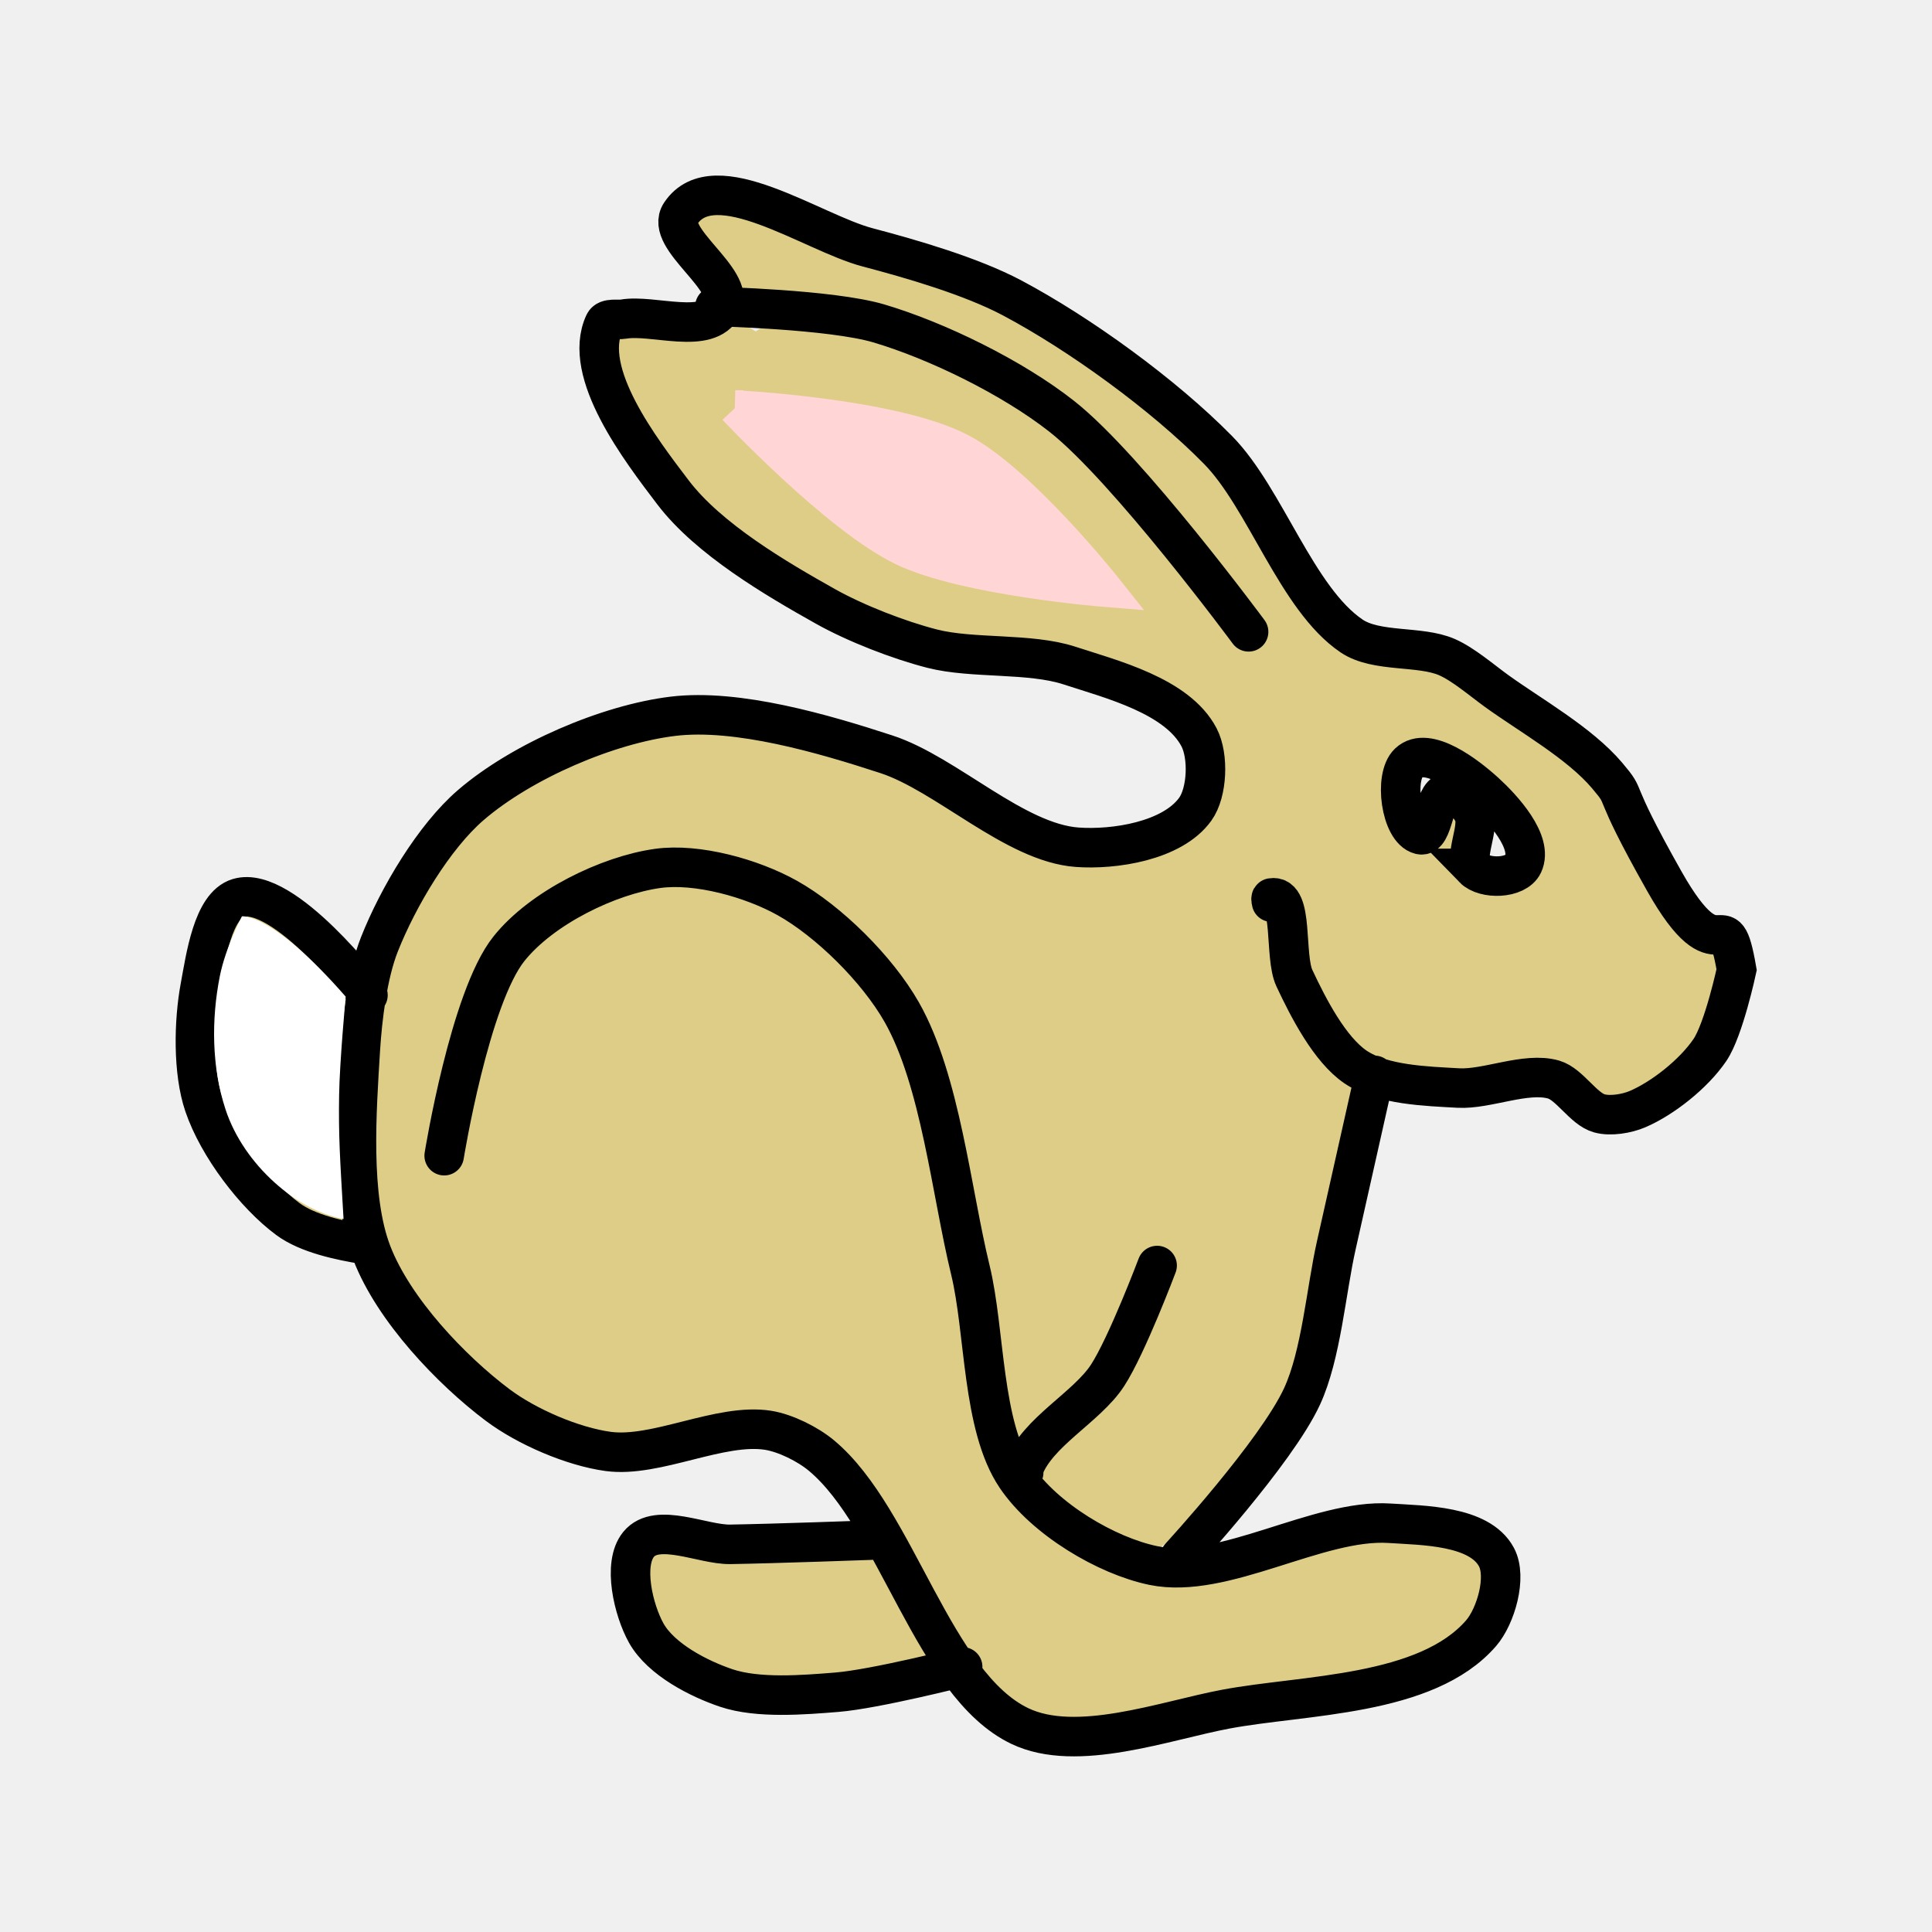
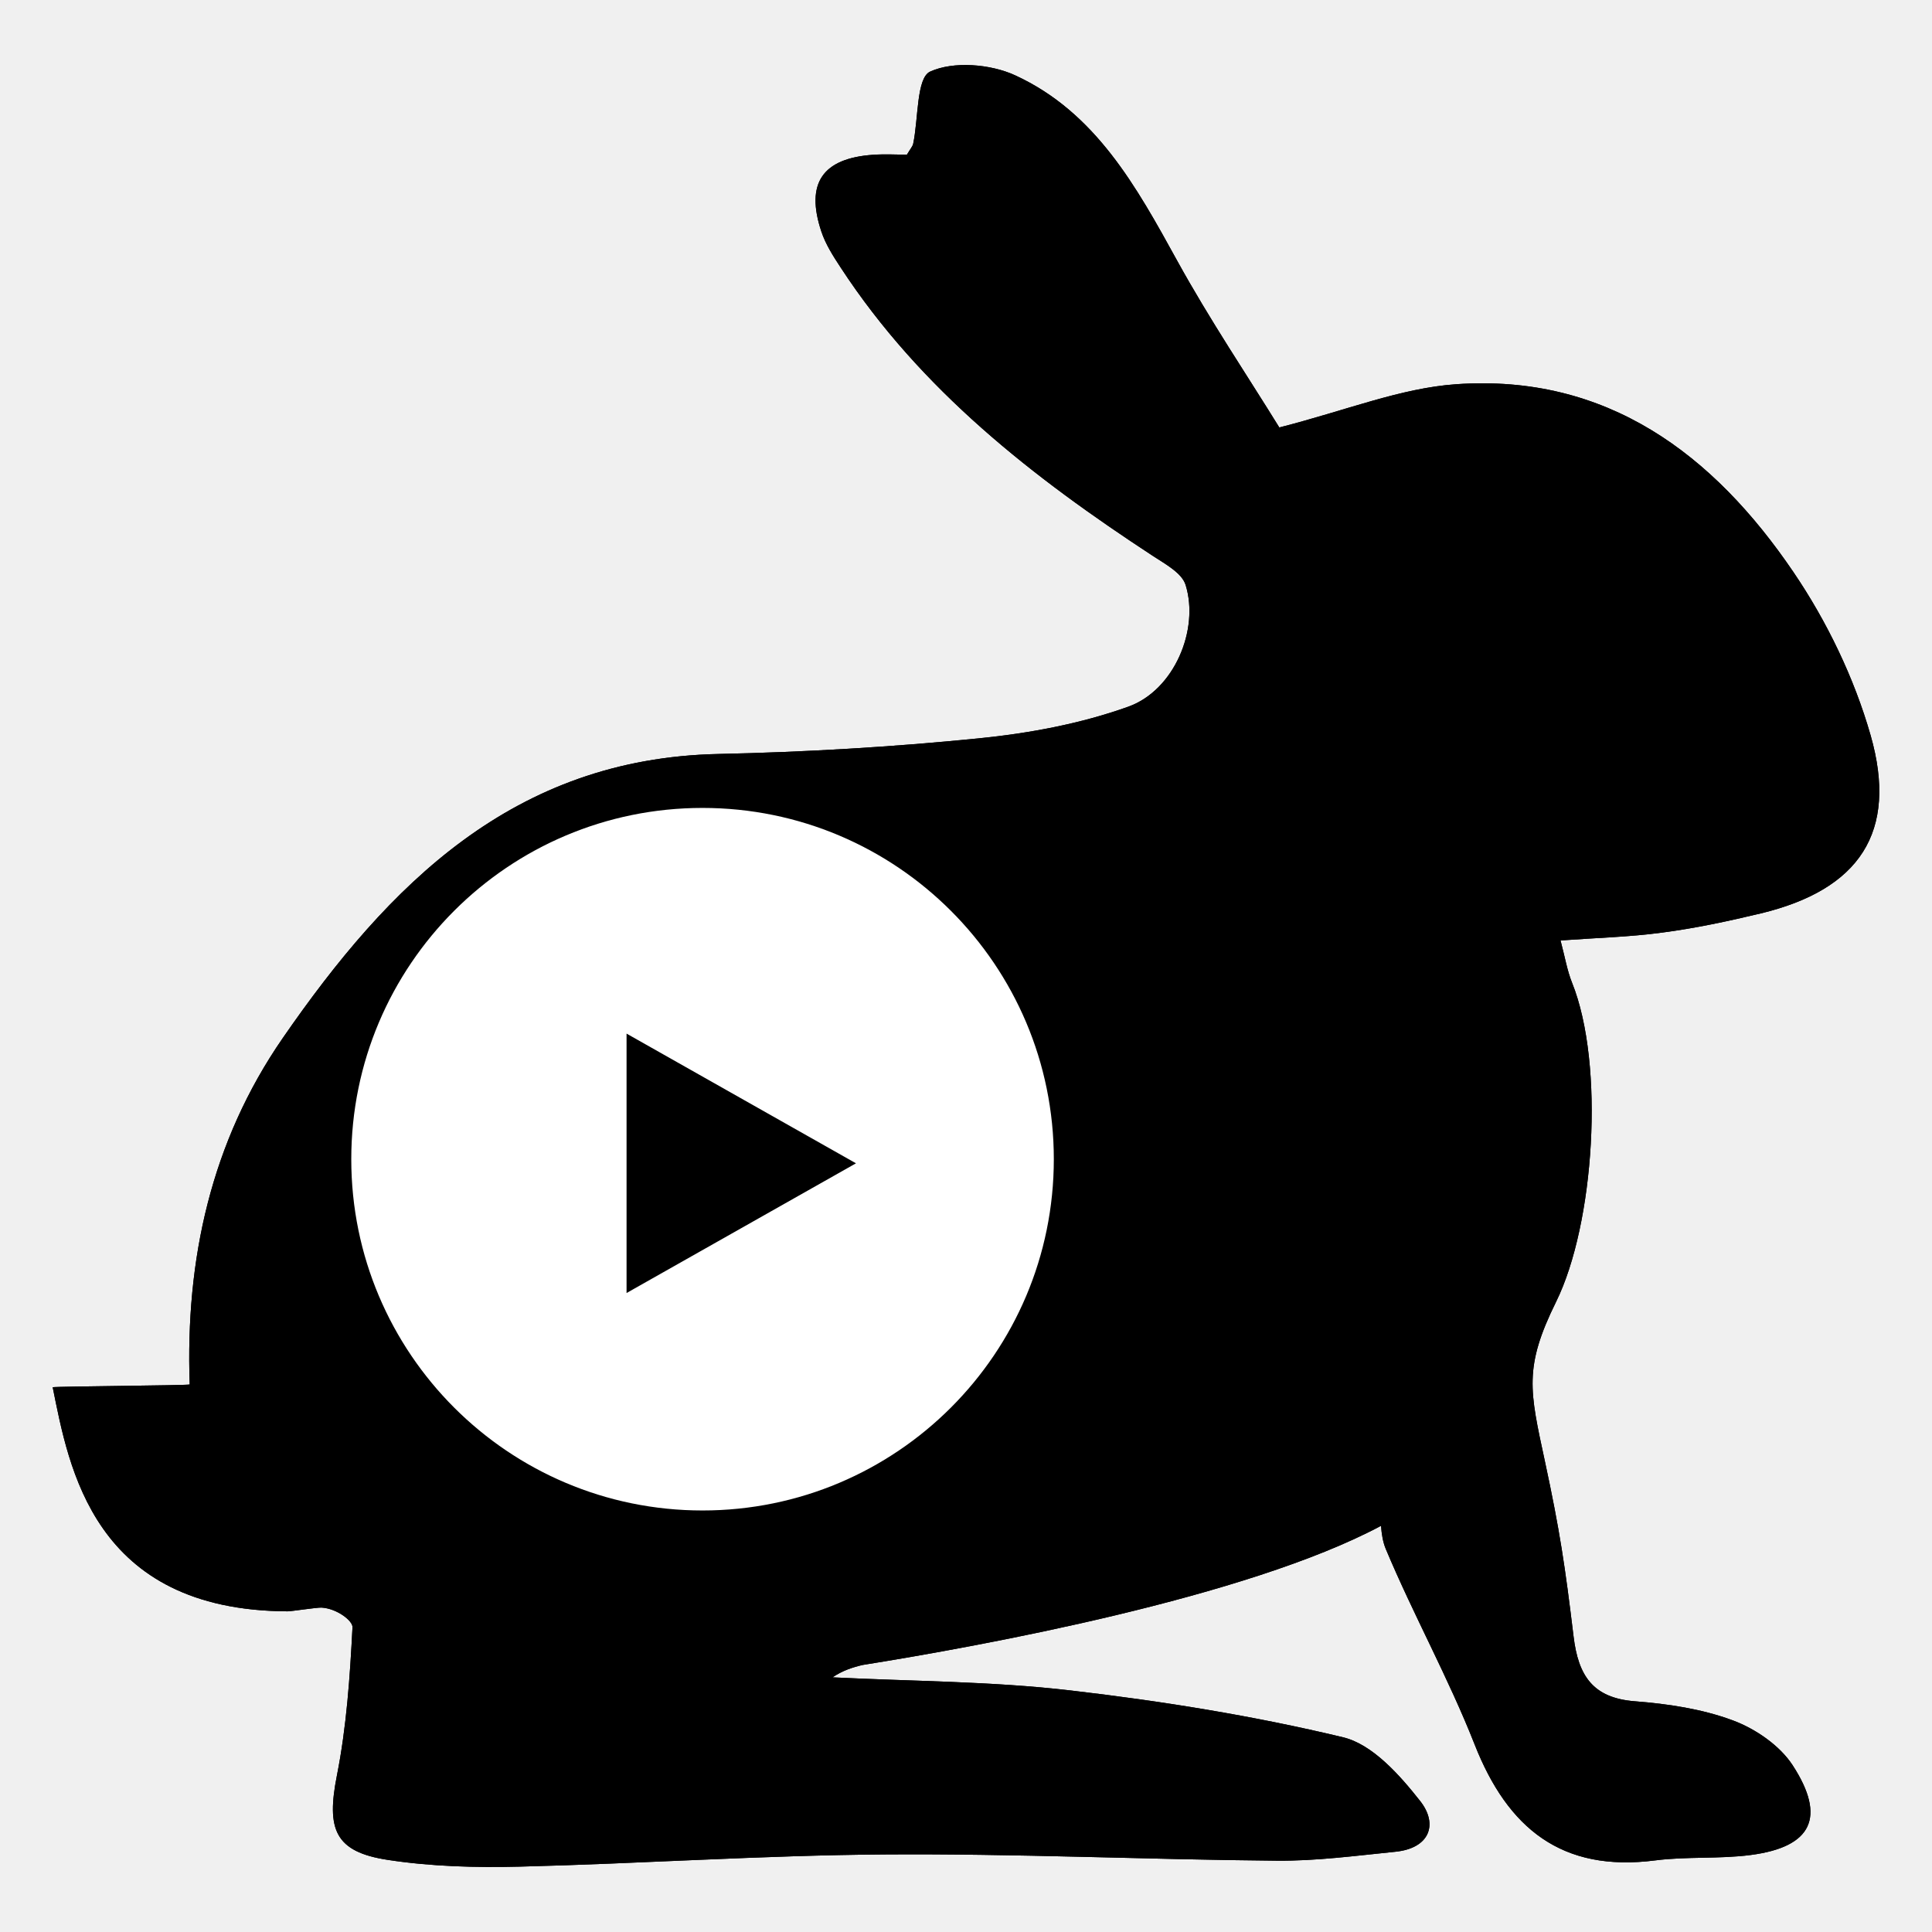
- <svg xmlns="http://www.w3.org/2000/svg" version="1.0" width="55" height="55" id="svg2">
-   <defs id="defs5" />
- 
- 
- 
- `  <path d="m 31.775,29.841 c 0,5.116 -4.8,9.263 -10.722,9.263 -5.922,0 -10.722,-4.147 -10.722,-9.263 0,-5.116 4.8,-9.263 10.722,-9.263 5.922,0 10.722,4.147 10.722,9.263 l 0,0 z" id="path3173" style="fill:#decd87;fill-opacity:1;stroke:none" />
-   <path d="m 35.254,25.624 c 3.472,1.46 4.426,7.069 2.13,12.528 -2.296,5.459 -6.972,8.7 -10.444,7.239 C 23.468,43.931 22.514,38.322 24.81,32.864 27.106,27.405 31.782,24.164 35.254,25.624 l 0,0 z" id="path3177" style="fill:#decd87;fill-opacity:1;stroke:none" />
-   <path d="m 34.558,18.216 c -0.87,1.379 -4.569,0.606 -8.261,-1.725 -3.692,-2.331 -5.979,-5.338 -5.109,-6.717 0.87,-1.379 4.569,-0.606 8.261,1.725 3.692,2.331 5.979,5.338 5.109,6.717 l 0,0 z" id="path3179" style="fill:#decd87;fill-opacity:1;stroke:none" />
-   <path d="m 12.645,32.9 c 0,0 0.724,-4.493 1.845,-5.893 0.937,-1.171 2.831,-2.09 4.233,-2.285 1.121,-0.156 2.681,0.277 3.69,0.842 1.173,0.657 2.555,2.015 3.256,3.247 1.104,1.941 1.414,5.121 1.954,7.337 0.428,1.757 0.32,4.435 1.302,5.893 0.812,1.205 2.573,2.25 3.907,2.526 2.01,0.415 4.688,-1.337 6.729,-1.203 0.946,0.062 2.554,0.059 3.039,0.962 0.307,0.572 -0.019,1.684 -0.434,2.165 -1.562,1.808 -5.045,1.746 -7.272,2.165 -1.738,0.327 -4.242,1.255 -5.861,0.481 -2.465,-1.179 -3.501,-5.905 -5.644,-7.697 -0.396,-0.331 -1.029,-0.643 -1.519,-0.722 -1.363,-0.218 -3.191,0.787 -4.558,0.601 -1.002,-0.136 -2.311,-0.695 -3.147,-1.323 -1.316,-0.989 -2.959,-2.708 -3.582,-4.33 -0.613,-1.597 -0.431,-4.042 -0.326,-5.773 0.056,-0.918 0.209,-2.164 0.543,-3.007 0.533,-1.348 1.555,-3.067 2.605,-3.969 1.467,-1.261 3.907,-2.302 5.752,-2.526 1.836,-0.223 4.307,0.503 6.078,1.082 1.706,0.558 3.652,2.516 5.427,2.646 1.049,0.077 2.709,-0.172 3.364,-1.082 0.346,-0.48 0.386,-1.513 0.109,-2.045 -0.619,-1.187 -2.503,-1.656 -3.69,-2.045 -1.131,-0.37 -2.758,-0.187 -3.907,-0.481 -0.943,-0.241 -2.175,-0.718 -3.039,-1.203 -1.402,-0.786 -3.329,-1.915 -4.341,-3.247 -0.92,-1.211 -2.607,-3.404 -1.954,-4.811 0.076,-0.164 0.379,-0.092 0.543,-0.12 0.842,-0.147 2.416,0.47 2.822,-0.361 0.381,-0.78 -1.669,-1.931 -1.194,-2.646 0.958,-1.443 3.746,0.547 5.318,0.962 1.262,0.333 2.954,0.822 4.124,1.443 1.906,1.012 4.305,2.745 5.861,4.33 1.348,1.373 2.236,4.235 3.799,5.292 0.709,0.479 1.941,0.265 2.713,0.601 0.463,0.201 0.995,0.661 1.411,0.962 0.961,0.694 2.362,1.479 3.147,2.405 0.65,0.767 0,0.12 1.628,3.007 1.628,2.887 1.689,0.366 2.062,2.526 0,0 -0.364,1.701 -0.76,2.285 -0.462,0.681 -1.345,1.378 -2.062,1.684 -0.305,0.13 -0.768,0.208 -1.085,0.12 -0.456,-0.126 -0.848,-0.831 -1.302,-0.962 -0.79,-0.227 -1.898,0.287 -2.713,0.241 -0.893,-0.051 -2.169,-0.082 -2.93,-0.601 -0.732,-0.499 -1.341,-1.68 -1.737,-2.526 -0.299,-0.638 -0.01,-2.395 -0.651,-2.285 -0.032,0.005 0,0.12 0,0.12 m 2.93,4.931 c 0,0 -0.758,3.382 -1.085,4.832 -0.292,1.293 -0.429,3.123 -0.977,4.309 -0.737,1.596 -3.473,4.57 -3.473,4.57 M 32.941,36.027 c 0,0 -0.858,2.276 -1.411,3.127 -0.592,0.911 -2,1.609 -2.388,2.646 -0.012,0.033 0,0.12 0,0.12 m -4.341,1.924 c 0,0 -2.811,0.102 -4.016,0.12 -0.781,0.012 -2.079,-0.641 -2.605,0 -0.462,0.563 -0.145,1.879 0.217,2.526 0.424,0.757 1.51,1.305 2.279,1.564 0.904,0.304 2.205,0.196 3.147,0.12 1.089,-0.088 3.582,-0.722 3.582,-0.722 M 10.475,28.33 c 0,0 -2.4,-3.155 -3.69,-2.766 -0.731,0.22 -0.932,1.704 -1.085,2.526 -0.185,0.99 -0.213,2.421 0.109,3.368 0.399,1.176 1.445,2.549 2.388,3.247 0.565,0.419 1.498,0.612 2.171,0.722 0.032,0.005 0.109,0 0.109,0 M 35.545,17.987 c 0,0 -3.441,-4.656 -5.318,-6.134 C 28.826,10.75 26.679,9.699 25.018,9.207 23.66,8.804 20.351,8.726 20.351,8.726 M 41.949,24.722 c 0.311,0.32 1.214,0.297 1.411,-0.12 0.297,-0.631 -0.589,-1.593 -1.085,-2.045 -0.533,-0.485 -1.645,-1.337 -2.171,-0.842 -0.428,0.403 -0.223,1.91 0.326,2.045 0.388,0.095 0.368,-1.128 0.76,-1.203 0.276,-0.052 0.632,0.325 0.76,0.601 0.194,0.417 -0.311,1.245 0,1.564 z m -0.109,-0.12 c 0,0 0,0 0,0 z" id="path2384" style="fill:#decd87;fill-opacity:1;fill-rule:evenodd;stroke:#000000;stroke-width:1.125px;stroke-linecap:round;stroke-linejoin:miter;stroke-opacity:1" />
-   <path d="m 20.931,11.609 c 0,0 4.454,0.221 6.379,1.21 1.701,0.874 4.152,3.96 4.152,3.96 0,0 -3.983,-0.32 -5.743,-1.167 -1.875,-0.902 -4.787,-4.003 -4.787,-4.003 z" id="path2987" style="fill:#ffd5d5;stroke:#ffd5d5;stroke-width:1px;stroke-linecap:butt;stroke-linejoin:miter;stroke-opacity:1" />
-   <path d="M 9.78,34.703 C 9.019,34.552 8.365,34.158 7.815,33.662 7.194,33.103 6.68,32.375 6.42,31.582 6.026,30.38 6.012,29.031 6.258,27.789 c 0.163,-0.823 0.629,-1.703 0.629,-1.703 0,0 0.849,-0.124 2.954,2.286 0,0 -0.173,1.866 -0.187,2.802 -0.018,1.177 0.023,1.772 0.126,3.528 z" id="path3757" style="fill:#ffffff;stroke:none" />
+ <svg xmlns="http://www.w3.org/2000/svg" enable-background="new 0 0 55 55" height="55px" version="1.1" viewBox="0 0 55 55" width="55px" x="0px" xml:space="preserve" y="0px" id="svg2">
+   <defs id="defs19" />
+   <g id="g3-1" transform="matrix(1.077488,0,0,1.077488,-11.82852,-13.41521)">
+     <g id="g5-4">
+       <path id="path7" d="m 57.495,36.584 c 2.601,-0.625 3.639,-2.139 2.906,-4.705 -0.433,-1.514 -1.154,-3.011 -2.041,-4.316 -2.111,-3.11 -4.928,-5.241 -8.914,-4.961 -1.473,0.104 -2.912,0.696 -4.668,1.142 -0.83,-1.346 -1.836,-2.839 -2.701,-4.41 -1.078,-1.957 -2.154,-3.917 -4.279,-4.894 -0.653,-0.3 -1.629,-0.379 -2.245,-0.098 -0.364,0.166 -0.308,1.242 -0.448,1.906 -0.015,0.071 -0.075,0.134 -0.166,0.289 -0.264,0 -0.581,-0.019 -0.895,0.003 -1.336,0.093 -1.79,0.753 -1.366,2.026 0.112,0.338 0.313,0.652 0.511,0.953 2.113,3.233 5.078,5.545 8.259,7.626 0.32,0.209 0.756,0.445 0.854,0.758 0.368,1.179 -0.3,2.783 -1.513,3.218 -1.264,0.453 -2.63,0.706 -3.972,0.839 -2.278,0.228 -4.572,0.362 -6.86,0.411 -5.415,0.116 -8.708,3.451 -11.512,7.511 -1.887,2.733 -2.572,5.836 -2.455,9.148 -0.124,0.026 -3.506,0.049 -3.62,0.072 0.428,2.107 1.062,5.898 6.205,5.921 0.101,0 0.778,-0.105 0.898,-0.099 0.408,0.024 0.828,0.35 0.818,0.52 -0.067,1.309 -0.157,2.629 -0.411,3.912 -0.282,1.425 -0.06,2.021 1.346,2.234 1.143,0.175 2.32,0.207 3.479,0.178 3.214,-0.079 6.426,-0.3 9.641,-0.322 3.458,-0.025 6.917,0.136 10.377,0.165 1.039,0.009 2.082,-0.132 3.121,-0.236 0.91,-0.092 1.137,-0.729 0.655,-1.341 -0.54,-0.686 -1.258,-1.496 -2.035,-1.683 -2.368,-0.569 -4.79,-0.958 -7.212,-1.239 -2.079,-0.242 -4.185,-0.24 -6.279,-0.345 0.261,-0.177 0.528,-0.265 0.795,-0.327 3.152,-0.504 10.153,-1.783 13.698,-3.677 0.015,0.218 0.049,0.43 0.126,0.614 0.729,1.74 1.653,3.402 2.344,5.157 0.875,2.226 2.305,3.388 4.777,3.069 0.834,-0.107 1.69,-0.033 2.523,-0.143 1.609,-0.211 2.002,-0.992 1.103,-2.373 -0.342,-0.523 -0.981,-0.961 -1.579,-1.183 -0.814,-0.303 -1.715,-0.437 -2.59,-0.505 -1.113,-0.087 -1.492,-0.68 -1.617,-1.708 -0.226,-1.868 -0.363,-2.796 -0.758,-4.633 -0.402,-1.868 -0.561,-2.479 0.297,-4.216 1.01,-2.049 1.291,-6.26 0.421,-8.426 -0.131,-0.326 -0.188,-0.68 -0.305,-1.118 0.95,-0.07 1.823,-0.091 2.685,-0.208 0.875,-0.114 1.742,-0.3 2.602,-0.506 z" />
+       <path id="path9-4" d="m 51.272,28.943 c -0.022,0.703 0.573,1.339 1.272,1.364 0.677,0.022 1.329,-0.61 1.342,-1.302 0.013,-0.73 -0.571,-1.349 -1.276,-1.352 -0.746,-0.002 -1.317,0.547 -1.338,1.29 z" />
+     </g>
+     <g id="g11-2">
+       <path id="path13-6" d="m 57.495,36.584 c 2.601,-0.625 3.639,-2.139 2.906,-4.705 -0.433,-1.514 -1.154,-3.011 -2.041,-4.316 -2.111,-3.11 -4.928,-5.241 -8.914,-4.961 -1.473,0.104 -2.912,0.696 -4.668,1.142 -0.83,-1.346 -1.836,-2.839 -2.701,-4.41 -1.078,-1.957 -2.154,-3.917 -4.279,-4.894 -0.653,-0.3 -1.629,-0.379 -2.245,-0.098 -0.364,0.166 -0.308,1.242 -0.448,1.906 -0.015,0.071 -0.075,0.134 -0.166,0.289 -0.264,0 -0.581,-0.019 -0.895,0.003 -1.336,0.093 -1.79,0.753 -1.366,2.026 0.112,0.338 0.313,0.652 0.511,0.953 2.113,3.233 5.078,5.545 8.259,7.626 0.32,0.209 0.756,0.445 0.854,0.758 0.368,1.179 -0.3,2.783 -1.513,3.218 -1.264,0.453 -2.63,0.706 -3.972,0.839 -2.278,0.228 -4.572,0.362 -6.86,0.411 -5.415,0.116 -8.708,3.451 -11.512,7.511 -1.887,2.733 -2.572,5.836 -2.455,9.148 -0.124,0.026 -3.506,0.049 -3.62,0.072 0.428,2.107 1.062,5.898 6.205,5.921 0.101,0 0.778,-0.105 0.898,-0.099 0.408,0.024 0.828,0.35 0.818,0.52 -0.067,1.309 -0.157,2.629 -0.411,3.912 -0.282,1.425 -0.06,2.021 1.346,2.234 1.143,0.175 2.32,0.207 3.479,0.178 3.214,-0.079 6.426,-0.3 9.641,-0.322 3.458,-0.025 6.917,0.136 10.377,0.165 1.039,0.009 2.082,-0.132 3.121,-0.236 0.91,-0.092 1.137,-0.729 0.655,-1.341 -0.54,-0.686 -1.258,-1.496 -2.035,-1.683 -2.368,-0.569 -4.79,-0.958 -7.212,-1.239 -2.079,-0.242 -4.185,-0.24 -6.279,-0.345 0.261,-0.177 0.528,-0.265 0.795,-0.327 3.152,-0.504 10.153,-1.783 13.698,-3.677 0.015,0.218 0.049,0.43 0.126,0.614 0.729,1.74 1.653,3.402 2.344,5.157 0.875,2.226 2.305,3.388 4.777,3.069 0.834,-0.107 1.69,-0.033 2.523,-0.143 1.609,-0.211 2.002,-0.992 1.103,-2.373 -0.342,-0.523 -0.981,-0.961 -1.579,-1.183 -0.814,-0.303 -1.715,-0.437 -2.59,-0.505 -1.113,-0.087 -1.492,-0.68 -1.617,-1.708 -0.226,-1.868 -0.363,-2.796 -0.758,-4.633 -0.402,-1.868 -0.561,-2.479 0.297,-4.216 1.01,-2.049 1.291,-6.26 0.421,-8.426 -0.131,-0.326 -0.188,-0.68 -0.305,-1.118 0.95,-0.07 1.823,-0.091 2.685,-0.208 0.875,-0.114 1.742,-0.3 2.602,-0.506 z" />
+     </g>
+     <path id="path15-4" d="m 50.841,28.931 c -0.03,0.936 0.761,1.784 1.692,1.815 0.902,0.03 1.77,-0.811 1.785,-1.732 0.018,-0.972 -0.76,-1.795 -1.698,-1.8 -0.993,-0.002 -1.75,0.729 -1.779,1.717 z" />
+   </g>
+   <g id="g7-9" transform="matrix(0.3636364,0,0,0.3636364,17.03555,22.63668)" style="fill:#000000">
+     <g id="g9-2" style="fill:#000000">
+       <g id="g11-3" style="fill:#000000" />
+     </g>
+     <path d="M 27.498,0 C 12.311,0 0,12.313 0,27.5 0,42.688 12.311,55 27.498,55 42.686,55 55,42.688 55,27.5 55,12.313 42.686,0 27.498,0 Z" id="path15-6" style="fill:#000000" />
+   </g>
+   <g transform="matrix(0.3636364,0,0,0.3636364,10,23)" style="display:inline" id="g5" display="inline">
+     <g id="g7">
+       <g id="g9">
+         <g id="g11">
+           <path style="fill:#ffffff" id="path13" d="m 26.767,0.676 c -12.46,0.019 -25.669,14.896 -25.691,27.359 0.022,12.462 14.793,26.4 27.253,26.421 C 40.794,54.435 54.524,40.081 54.543,27.619 54.524,15.155 39.232,0.695 26.767,0.676 Z M 21.551,37.977 l 0,-20.31 17.961,10.155 z" />
+         </g>
+       </g>
+       <path style="fill:#ffffff" id="path15" d="M 27.498,0 C 12.311,0 0,12.313 0,27.5 0,42.688 12.311,55 27.498,55 42.686,55 55,42.688 55,27.5 55,12.313 42.686,0 27.498,0 Z M 27.496,52.646 C 13.67,52.646 2.463,41.437 2.461,27.613 2.463,13.787 13.67,2.577 27.496,2.574 41.322,2.577 52.531,13.787 52.535,27.612 52.531,41.437 41.322,52.646 27.496,52.646 Z" />
+     </g>
+   </g>
</svg>
